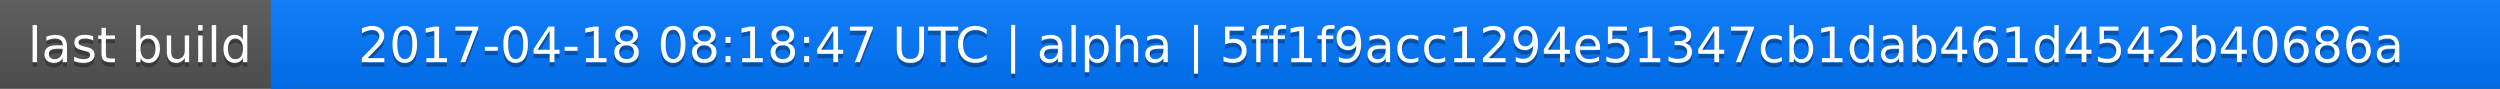
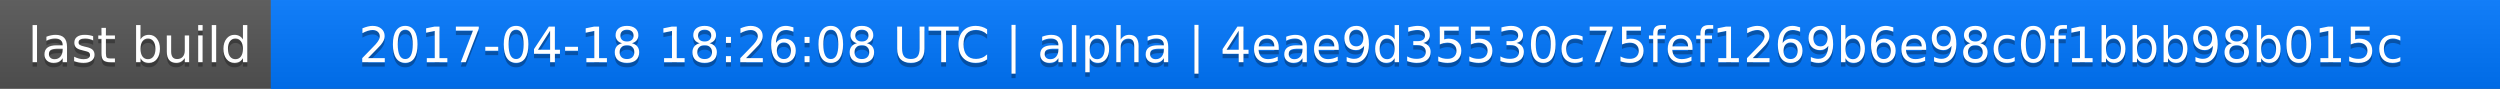
<svg xmlns="http://www.w3.org/2000/svg" width="563" height="20">
  <linearGradient id="a" x2="0" y2="100%">
    <stop offset="0" stop-color="#bbb" stop-opacity=".1" />
    <stop offset="1" stop-opacity=".1" />
  </linearGradient>
  <rect rx="0" width="563" height="20" fill="#555" />
  <rect rx="0" x="61" width="502" height="20" fill="#07f" />
  <path fill="#07f" d="M61 0h4v20h-4z" />
  <rect rx="0" width="563" height="20" fill="url(#a)" />
  <g fill="#fff" text-anchor="middle" font-family="DejaVu Sans,Verdana,Geneva,sans-serif" font-size="11">
    <text x="31.5" y="15" fill="#010101" fill-opacity=".3">last build</text>
    <text x="31.5" y="14">last build</text>
-     <text x="311" y="15" fill="#010101" fill-opacity=".3">2017-04-18 08:18:47 UTC | alpha | 5ff1f9acc1294e51347cb1dab461d4542b40686a</text>
-     <text x="311" y="14">2017-04-18 08:18:47 UTC | alpha | 5ff1f9acc1294e51347cb1dab461d4542b40686a</text>
+     <text x="311" y="15" fill="#010101" fill-opacity=".3">2017-04-18 18:26:08 UTC | alpha | 4eae9d35530c75fef1269b6e98c0f1bbb98b015c</text>
+     <text x="311" y="14">2017-04-18 18:26:08 UTC | alpha | 4eae9d35530c75fef1269b6e98c0f1bbb98b015c</text>
  </g>
</svg>
